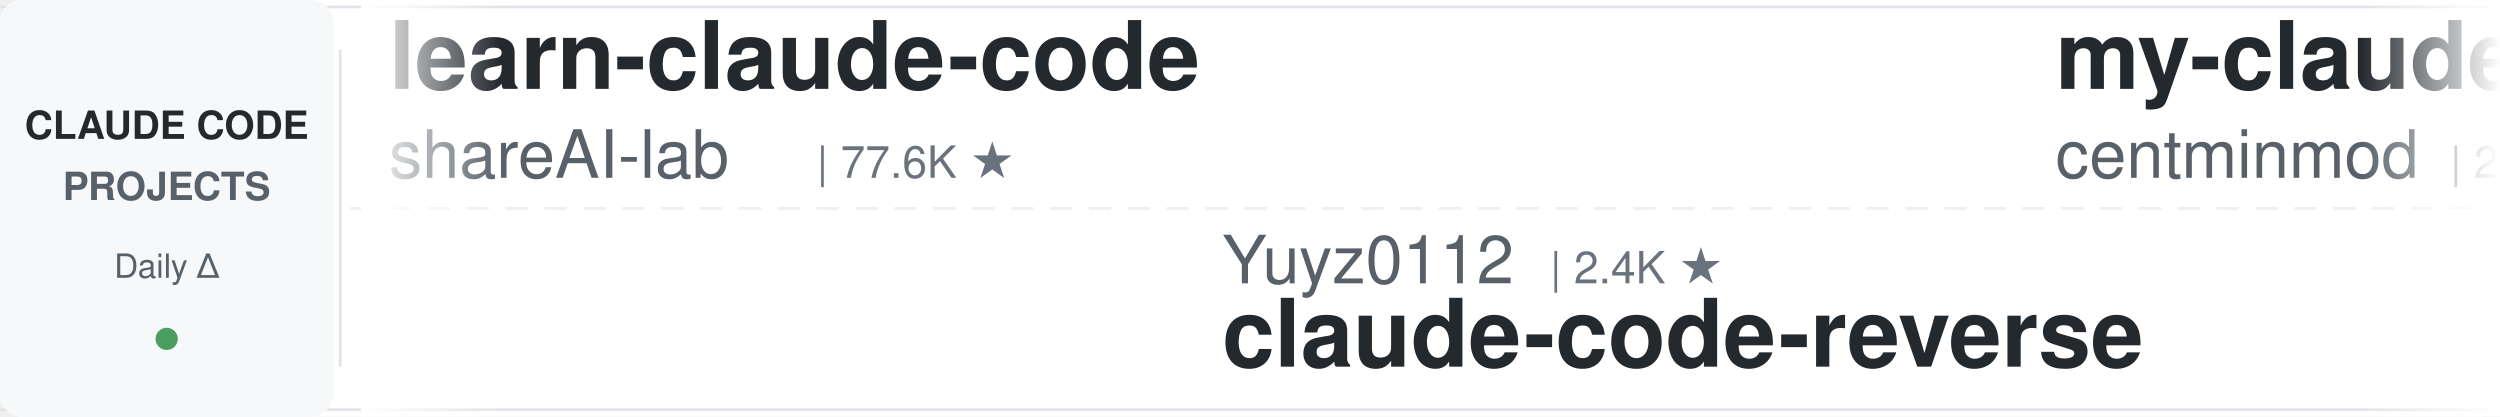
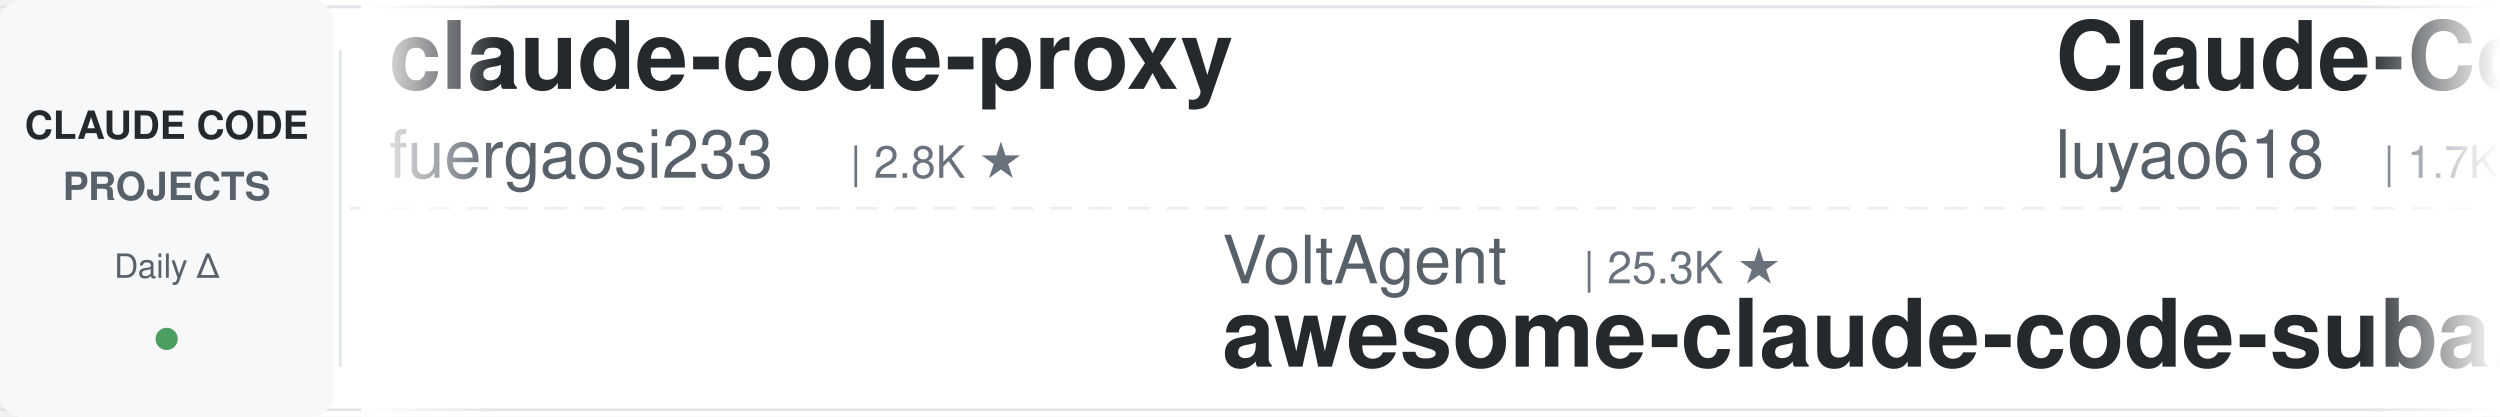
<svg xmlns="http://www.w3.org/2000/svg" width="900" height="150">
  <defs>
    <linearGradient id="leftFade" x1="0%" y1="0%" x2="100%" y2="0%">
      <stop offset="0%" style="stop-color:#ffffff;stop-opacity:1" />
      <stop offset="100%" style="stop-color:#ffffff;stop-opacity:0" />
    </linearGradient>
    <linearGradient id="rightFade" x1="0%" y1="0%" x2="100%" y2="0%">
      <stop offset="0%" style="stop-color:#ffffff;stop-opacity:0" />
      <stop offset="100%" style="stop-color:#ffffff;stop-opacity:1" />
    </linearGradient>
  </defs>
  <rect width="900" height="150" fill="#ffffff" rx="8" />
  <rect x="0" y="2" width="900" height="1" fill="#e1e4e8" />
  <rect x="0" y="147" width="900" height="1" fill="#e1e4e8" />
  <line x1="0" y1="75" x2="900" y2="75" stroke="#e1e4e8" stroke-width="1" stroke-dasharray="8 6" opacity="0.6" />
  <rect x="0" y="0" width="120" height="150" fill="#f6f8fa" rx="8" />
  <text x="60" y="50" font-family="-apple-system, BlinkMacSystemFont, 'Segoe UI', Helvetica, Arial, sans-serif" font-size="14" font-weight="600" fill="#24292e" text-anchor="middle">CLAUDE CODE</text>
  <text x="60" y="72" font-family="-apple-system, BlinkMacSystemFont, 'Segoe UI', Helvetica, Arial, sans-serif" font-size="14" font-weight="600" fill="#586069" text-anchor="middle">PROJECTS</text>
  <text x="60" y="100" font-family="-apple-system, BlinkMacSystemFont, 'Segoe UI', Helvetica, Arial, sans-serif" font-size="12" font-weight="500" fill="#586069" text-anchor="middle">Daily Δ</text>
  <circle cx="60" cy="122" r="4" fill="#22863a" opacity="0.8" />
  <rect x="122" y="18" width="1" height="114" fill="#e1e4e8" />
  <clipPath id="tickerClip">
    <rect x="130" y="0" width="770" height="150" />
  </clipPath>
  <g clip-path="url(#tickerClip)">
    <g id="tickerItems">
      <animateTransform attributeName="transform" attributeType="XML" type="translate" from="0 0" to="-3000 0" dur="54s" repeatCount="indefinite" />
      <g transform="translate(0, 0)">
-         <text x="140" y="32" font-family="-apple-system, BlinkMacSystemFont, 'Segoe UI', Helvetica, Arial, sans-serif" font-size="34" font-weight="600" fill="#24292e">learn-claude-code</text>
-         <text x="140" y="64" font-family="-apple-system, BlinkMacSystemFont, 'Segoe UI', Helvetica, Arial, sans-serif" font-size="24" font-weight="400" fill="#586069">shareAI-lab</text>
-         <text x="294" y="64" font-family="-apple-system, BlinkMacSystemFont, 'Segoe UI', Helvetica, Arial, sans-serif" font-size="16" font-weight="500" fill="#6a737d">| 77.6K ★</text>
+         <text x="140" y="32" font-family="-apple-system, BlinkMacSystemFont, 'Segoe UI', Helvetica, Arial, sans-serif" font-size="34" font-weight="600" fill="#24292e">claude-code-proxy</text>
+         <text x="140" y="64" font-family="-apple-system, BlinkMacSystemFont, 'Segoe UI', Helvetica, Arial, sans-serif" font-size="24" font-weight="400" fill="#586069">fuergaosi233</text>
+         <text x="306" y="64" font-family="-apple-system, BlinkMacSystemFont, 'Segoe UI', Helvetica, Arial, sans-serif" font-size="16" font-weight="500" fill="#6a737d">| 2.8K ★</text>
      </g>
      <g transform="translate(300, 0)">
-         <text x="140" y="102" font-family="-apple-system, BlinkMacSystemFont, 'Segoe UI', Helvetica, Arial, sans-serif" font-size="24" font-weight="400" fill="#586069">Yuyz0112</text>
-         <text x="258" y="102" font-family="-apple-system, BlinkMacSystemFont, 'Segoe UI', Helvetica, Arial, sans-serif" font-size="16" font-weight="500" fill="#6a737d">| 2.4K ★</text>
-         <text x="140" y="132" font-family="-apple-system, BlinkMacSystemFont, 'Segoe UI', Helvetica, Arial, sans-serif" font-size="34" font-weight="600" fill="#24292e">claude-code-reverse</text>
+         <text x="140" y="102" font-family="-apple-system, BlinkMacSystemFont, 'Segoe UI', Helvetica, Arial, sans-serif" font-size="24" font-weight="400" fill="#586069">VoltAgent</text>
+         <text x="270" y="102" font-family="-apple-system, BlinkMacSystemFont, 'Segoe UI', Helvetica, Arial, sans-serif" font-size="16" font-weight="500" fill="#6a737d">| 25.3K ★</text>
+         <text x="140" y="132" font-family="-apple-system, BlinkMacSystemFont, 'Segoe UI', Helvetica, Arial, sans-serif" font-size="34" font-weight="600" fill="#24292e">awesome-claude-code-suba...</text>
      </g>
      <g transform="translate(600, 0)">
-         <text x="140" y="32" font-family="-apple-system, BlinkMacSystemFont, 'Segoe UI', Helvetica, Arial, sans-serif" font-size="34" font-weight="600" fill="#24292e">my-claude-code-setup</text>
-         <text x="140" y="64" font-family="-apple-system, BlinkMacSystemFont, 'Segoe UI', Helvetica, Arial, sans-serif" font-size="24" font-weight="400" fill="#586069">centminmod</text>
-         <text x="282" y="64" font-family="-apple-system, BlinkMacSystemFont, 'Segoe UI', Helvetica, Arial, sans-serif" font-size="16" font-weight="500" fill="#6a737d">| 2.6K ★</text>
+         <text x="140" y="32" font-family="-apple-system, BlinkMacSystemFont, 'Segoe UI', Helvetica, Arial, sans-serif" font-size="34" font-weight="600" fill="#24292e">Claude-Code-Source-Study</text>
+         <text x="140" y="64" font-family="-apple-system, BlinkMacSystemFont, 'Segoe UI', Helvetica, Arial, sans-serif" font-size="24" font-weight="400" fill="#586069">luyao618</text>
+         <text x="258" y="64" font-family="-apple-system, BlinkMacSystemFont, 'Segoe UI', Helvetica, Arial, sans-serif" font-size="16" font-weight="500" fill="#6a737d">| 1.7K ★</text>
      </g>
      <g transform="translate(900, 0)">
+         <text x="140" y="102" font-family="-apple-system, BlinkMacSystemFont, 'Segoe UI', Helvetica, Arial, sans-serif" font-size="24" font-weight="400" fill="#586069">Alishahryar1</text>
+         <text x="306" y="102" font-family="-apple-system, BlinkMacSystemFont, 'Segoe UI', Helvetica, Arial, sans-serif" font-size="16" font-weight="500" fill="#6a737d">| 56.0K ★</text>
+         <text x="140" y="132" font-family="-apple-system, BlinkMacSystemFont, 'Segoe UI', Helvetica, Arial, sans-serif" font-size="34" font-weight="600" fill="#24292e">free-claude-code</text>
+       </g>
+       <g transform="translate(1200, 0)">
+         <text x="140" y="32" font-family="-apple-system, BlinkMacSystemFont, 'Segoe UI', Helvetica, Arial, sans-serif" font-size="34" font-weight="600" fill="#24292e">awesome-claude-code-tool...</text>
+         <text x="140" y="64" font-family="-apple-system, BlinkMacSystemFont, 'Segoe UI', Helvetica, Arial, sans-serif" font-size="24" font-weight="400" fill="#586069">rohitg00</text>
+         <text x="258" y="64" font-family="-apple-system, BlinkMacSystemFont, 'Segoe UI', Helvetica, Arial, sans-serif" font-size="16" font-weight="500" fill="#6a737d">| 2.6K ★</text>
+       </g>
+       <g transform="translate(1500, 0)">
+         <text x="140" y="102" font-family="-apple-system, BlinkMacSystemFont, 'Segoe UI', Helvetica, Arial, sans-serif" font-size="24" font-weight="400" fill="#586069">ding113</text>
+         <text x="246" y="102" font-family="-apple-system, BlinkMacSystemFont, 'Segoe UI', Helvetica, Arial, sans-serif" font-size="16" font-weight="500" fill="#6a737d">| 3.4K ★</text>
+         <text x="140" y="132" font-family="-apple-system, BlinkMacSystemFont, 'Segoe UI', Helvetica, Arial, sans-serif" font-size="34" font-weight="600" fill="#24292e">claude-code-hub</text>
+       </g>
+       <g transform="translate(1800, 0)">
+         <text x="140" y="32" font-family="-apple-system, BlinkMacSystemFont, 'Segoe UI', Helvetica, Arial, sans-serif" font-size="34" font-weight="600" fill="#24292e">andrej-karpathy-skills</text>
+         <text x="140" y="64" font-family="-apple-system, BlinkMacSystemFont, 'Segoe UI', Helvetica, Arial, sans-serif" font-size="24" font-weight="400" fill="#586069">multica-ai</text>
+         <text x="282" y="64" font-family="-apple-system, BlinkMacSystemFont, 'Segoe UI', Helvetica, Arial, sans-serif" font-size="16" font-weight="500" fill="#6a737d">| 215.3K ★</text>
+       </g>
+       <g transform="translate(2100, 0)">
        <text x="140" y="102" font-family="-apple-system, BlinkMacSystemFont, 'Segoe UI', Helvetica, Arial, sans-serif" font-size="24" font-weight="400" fill="#586069">1rgs</text>
        <text x="210" y="102" font-family="-apple-system, BlinkMacSystemFont, 'Segoe UI', Helvetica, Arial, sans-serif" font-size="16" font-weight="500" fill="#6a737d">| 3.8K ★</text>
        <text x="140" y="132" font-family="-apple-system, BlinkMacSystemFont, 'Segoe UI', Helvetica, Arial, sans-serif" font-size="34" font-weight="600" fill="#24292e">claude-code-proxy</text>
      </g>
-       <g transform="translate(1200, 0)">
-         <text x="140" y="32" font-family="-apple-system, BlinkMacSystemFont, 'Segoe UI', Helvetica, Arial, sans-serif" font-size="34" font-weight="600" fill="#24292e">claude_codex_bridge</text>
-         <text x="140" y="64" font-family="-apple-system, BlinkMacSystemFont, 'Segoe UI', Helvetica, Arial, sans-serif" font-size="24" font-weight="400" fill="#586069">SeemSeam</text>
-         <text x="258" y="64" font-family="-apple-system, BlinkMacSystemFont, 'Segoe UI', Helvetica, Arial, sans-serif" font-size="16" font-weight="500" fill="#6a737d">| 3.5K ★</text>
-       </g>
-       <g transform="translate(1500, 0)">
-         <text x="140" y="102" font-family="-apple-system, BlinkMacSystemFont, 'Segoe UI', Helvetica, Arial, sans-serif" font-size="24" font-weight="400" fill="#586069">FlorianBruniaux</text>
-         <text x="342" y="102" font-family="-apple-system, BlinkMacSystemFont, 'Segoe UI', Helvetica, Arial, sans-serif" font-size="16" font-weight="500" fill="#6a737d">| 6.0K ★</text>
-         <text x="140" y="132" font-family="-apple-system, BlinkMacSystemFont, 'Segoe UI', Helvetica, Arial, sans-serif" font-size="34" font-weight="600" fill="#24292e">claude-code-ultimate-gui...</text>
-       </g>
-       <g transform="translate(1800, 0)">
-         <text x="140" y="32" font-family="-apple-system, BlinkMacSystemFont, 'Segoe UI', Helvetica, Arial, sans-serif" font-size="34" font-weight="600" fill="#24292e">free-claude-code</text>
-         <text x="140" y="64" font-family="-apple-system, BlinkMacSystemFont, 'Segoe UI', Helvetica, Arial, sans-serif" font-size="24" font-weight="400" fill="#586069">Alishahryar1</text>
-         <text x="306" y="64" font-family="-apple-system, BlinkMacSystemFont, 'Segoe UI', Helvetica, Arial, sans-serif" font-size="16" font-weight="500" fill="#6a737d">| 56.0K ★</text>
-       </g>
-       <g transform="translate(2100, 0)">
-         <text x="140" y="102" font-family="-apple-system, BlinkMacSystemFont, 'Segoe UI', Helvetica, Arial, sans-serif" font-size="24" font-weight="400" fill="#586069">LING71671</text>
-         <text x="270" y="102" font-family="-apple-system, BlinkMacSystemFont, 'Segoe UI', Helvetica, Arial, sans-serif" font-size="16" font-weight="500" fill="#6a737d">| 958 ★</text>
-         <text x="140" y="132" font-family="-apple-system, BlinkMacSystemFont, 'Segoe UI', Helvetica, Arial, sans-serif" font-size="34" font-weight="600" fill="#24292e">Open-ClaudeCode</text>
-       </g>
      <g transform="translate(2400, 0)">
-         <text x="140" y="32" font-family="-apple-system, BlinkMacSystemFont, 'Segoe UI', Helvetica, Arial, sans-serif" font-size="34" font-weight="600" fill="#24292e">claude-code-book</text>
-         <text x="140" y="64" font-family="-apple-system, BlinkMacSystemFont, 'Segoe UI', Helvetica, Arial, sans-serif" font-size="24" font-weight="400" fill="#586069">lintsinghua</text>
-         <text x="294" y="64" font-family="-apple-system, BlinkMacSystemFont, 'Segoe UI', Helvetica, Arial, sans-serif" font-size="16" font-weight="500" fill="#6a737d">| 4.3K ★</text>
+         <text x="140" y="32" font-family="-apple-system, BlinkMacSystemFont, 'Segoe UI', Helvetica, Arial, sans-serif" font-size="34" font-weight="600" fill="#24292e">claude-code-base-action</text>
+         <text x="140" y="64" font-family="-apple-system, BlinkMacSystemFont, 'Segoe UI', Helvetica, Arial, sans-serif" font-size="24" font-weight="400" fill="#586069">anthropics</text>
+         <text x="282" y="64" font-family="-apple-system, BlinkMacSystemFont, 'Segoe UI', Helvetica, Arial, sans-serif" font-size="16" font-weight="500" fill="#6a737d">| 990 ★</text>
      </g>
      <g transform="translate(2700, 0)">
-         <text x="140" y="102" font-family="-apple-system, BlinkMacSystemFont, 'Segoe UI', Helvetica, Arial, sans-serif" font-size="24" font-weight="400" fill="#586069">hangsman</text>
-         <text x="258" y="102" font-family="-apple-system, BlinkMacSystemFont, 'Segoe UI', Helvetica, Arial, sans-serif" font-size="16" font-weight="500" fill="#6a737d">| 795 ★</text>
-         <text x="140" y="132" font-family="-apple-system, BlinkMacSystemFont, 'Segoe UI', Helvetica, Arial, sans-serif" font-size="34" font-weight="600" fill="#24292e">claude-code-source</text>
+         <text x="140" y="102" font-family="-apple-system, BlinkMacSystemFont, 'Segoe UI', Helvetica, Arial, sans-serif" font-size="24" font-weight="400" fill="#586069">anthropics</text>
+         <text x="282" y="102" font-family="-apple-system, BlinkMacSystemFont, 'Segoe UI', Helvetica, Arial, sans-serif" font-size="16" font-weight="500" fill="#6a737d">| 6.3K ★</text>
+         <text x="140" y="132" font-family="-apple-system, BlinkMacSystemFont, 'Segoe UI', Helvetica, Arial, sans-serif" font-size="34" font-weight="600" fill="#24292e">claude-code-security-rev...</text>
      </g>
      <g transform="translate(3000, 0)">
-         <text x="140" y="32" font-family="-apple-system, BlinkMacSystemFont, 'Segoe UI', Helvetica, Arial, sans-serif" font-size="34" font-weight="600" fill="#24292e">learn-claude-code</text>
-         <text x="140" y="64" font-family="-apple-system, BlinkMacSystemFont, 'Segoe UI', Helvetica, Arial, sans-serif" font-size="24" font-weight="400" fill="#586069">shareAI-lab</text>
-         <text x="294" y="64" font-family="-apple-system, BlinkMacSystemFont, 'Segoe UI', Helvetica, Arial, sans-serif" font-size="16" font-weight="500" fill="#6a737d">| 77.6K ★</text>
+         <text x="140" y="32" font-family="-apple-system, BlinkMacSystemFont, 'Segoe UI', Helvetica, Arial, sans-serif" font-size="34" font-weight="600" fill="#24292e">claude-code-proxy</text>
+         <text x="140" y="64" font-family="-apple-system, BlinkMacSystemFont, 'Segoe UI', Helvetica, Arial, sans-serif" font-size="24" font-weight="400" fill="#586069">fuergaosi233</text>
+         <text x="306" y="64" font-family="-apple-system, BlinkMacSystemFont, 'Segoe UI', Helvetica, Arial, sans-serif" font-size="16" font-weight="500" fill="#6a737d">| 2.8K ★</text>
      </g>
      <g transform="translate(3300, 0)">
-         <text x="140" y="102" font-family="-apple-system, BlinkMacSystemFont, 'Segoe UI', Helvetica, Arial, sans-serif" font-size="24" font-weight="400" fill="#586069">Yuyz0112</text>
-         <text x="258" y="102" font-family="-apple-system, BlinkMacSystemFont, 'Segoe UI', Helvetica, Arial, sans-serif" font-size="16" font-weight="500" fill="#6a737d">| 2.4K ★</text>
-         <text x="140" y="132" font-family="-apple-system, BlinkMacSystemFont, 'Segoe UI', Helvetica, Arial, sans-serif" font-size="34" font-weight="600" fill="#24292e">claude-code-reverse</text>
+         <text x="140" y="102" font-family="-apple-system, BlinkMacSystemFont, 'Segoe UI', Helvetica, Arial, sans-serif" font-size="24" font-weight="400" fill="#586069">VoltAgent</text>
+         <text x="270" y="102" font-family="-apple-system, BlinkMacSystemFont, 'Segoe UI', Helvetica, Arial, sans-serif" font-size="16" font-weight="500" fill="#6a737d">| 25.3K ★</text>
+         <text x="140" y="132" font-family="-apple-system, BlinkMacSystemFont, 'Segoe UI', Helvetica, Arial, sans-serif" font-size="34" font-weight="600" fill="#24292e">awesome-claude-code-suba...</text>
      </g>
      <g transform="translate(3600, 0)">
-         <text x="140" y="32" font-family="-apple-system, BlinkMacSystemFont, 'Segoe UI', Helvetica, Arial, sans-serif" font-size="34" font-weight="600" fill="#24292e">my-claude-code-setup</text>
-         <text x="140" y="64" font-family="-apple-system, BlinkMacSystemFont, 'Segoe UI', Helvetica, Arial, sans-serif" font-size="24" font-weight="400" fill="#586069">centminmod</text>
-         <text x="282" y="64" font-family="-apple-system, BlinkMacSystemFont, 'Segoe UI', Helvetica, Arial, sans-serif" font-size="16" font-weight="500" fill="#6a737d">| 2.6K ★</text>
+         <text x="140" y="32" font-family="-apple-system, BlinkMacSystemFont, 'Segoe UI', Helvetica, Arial, sans-serif" font-size="34" font-weight="600" fill="#24292e">Claude-Code-Source-Study</text>
+         <text x="140" y="64" font-family="-apple-system, BlinkMacSystemFont, 'Segoe UI', Helvetica, Arial, sans-serif" font-size="24" font-weight="400" fill="#586069">luyao618</text>
+         <text x="258" y="64" font-family="-apple-system, BlinkMacSystemFont, 'Segoe UI', Helvetica, Arial, sans-serif" font-size="16" font-weight="500" fill="#6a737d">| 1.7K ★</text>
      </g>
      <g transform="translate(3900, 0)">
-         <text x="140" y="102" font-family="-apple-system, BlinkMacSystemFont, 'Segoe UI', Helvetica, Arial, sans-serif" font-size="24" font-weight="400" fill="#586069">1rgs</text>
-         <text x="210" y="102" font-family="-apple-system, BlinkMacSystemFont, 'Segoe UI', Helvetica, Arial, sans-serif" font-size="16" font-weight="500" fill="#6a737d">| 3.8K ★</text>
-         <text x="140" y="132" font-family="-apple-system, BlinkMacSystemFont, 'Segoe UI', Helvetica, Arial, sans-serif" font-size="34" font-weight="600" fill="#24292e">claude-code-proxy</text>
+         <text x="140" y="102" font-family="-apple-system, BlinkMacSystemFont, 'Segoe UI', Helvetica, Arial, sans-serif" font-size="24" font-weight="400" fill="#586069">Alishahryar1</text>
+         <text x="306" y="102" font-family="-apple-system, BlinkMacSystemFont, 'Segoe UI', Helvetica, Arial, sans-serif" font-size="16" font-weight="500" fill="#6a737d">| 56.0K ★</text>
+         <text x="140" y="132" font-family="-apple-system, BlinkMacSystemFont, 'Segoe UI', Helvetica, Arial, sans-serif" font-size="34" font-weight="600" fill="#24292e">free-claude-code</text>
      </g>
    </g>
  </g>
  <rect x="130" y="0" width="50" height="150" fill="url(#leftFade)" />
  <rect x="850" y="0" width="50" height="150" fill="url(#rightFade)" />
</svg>
